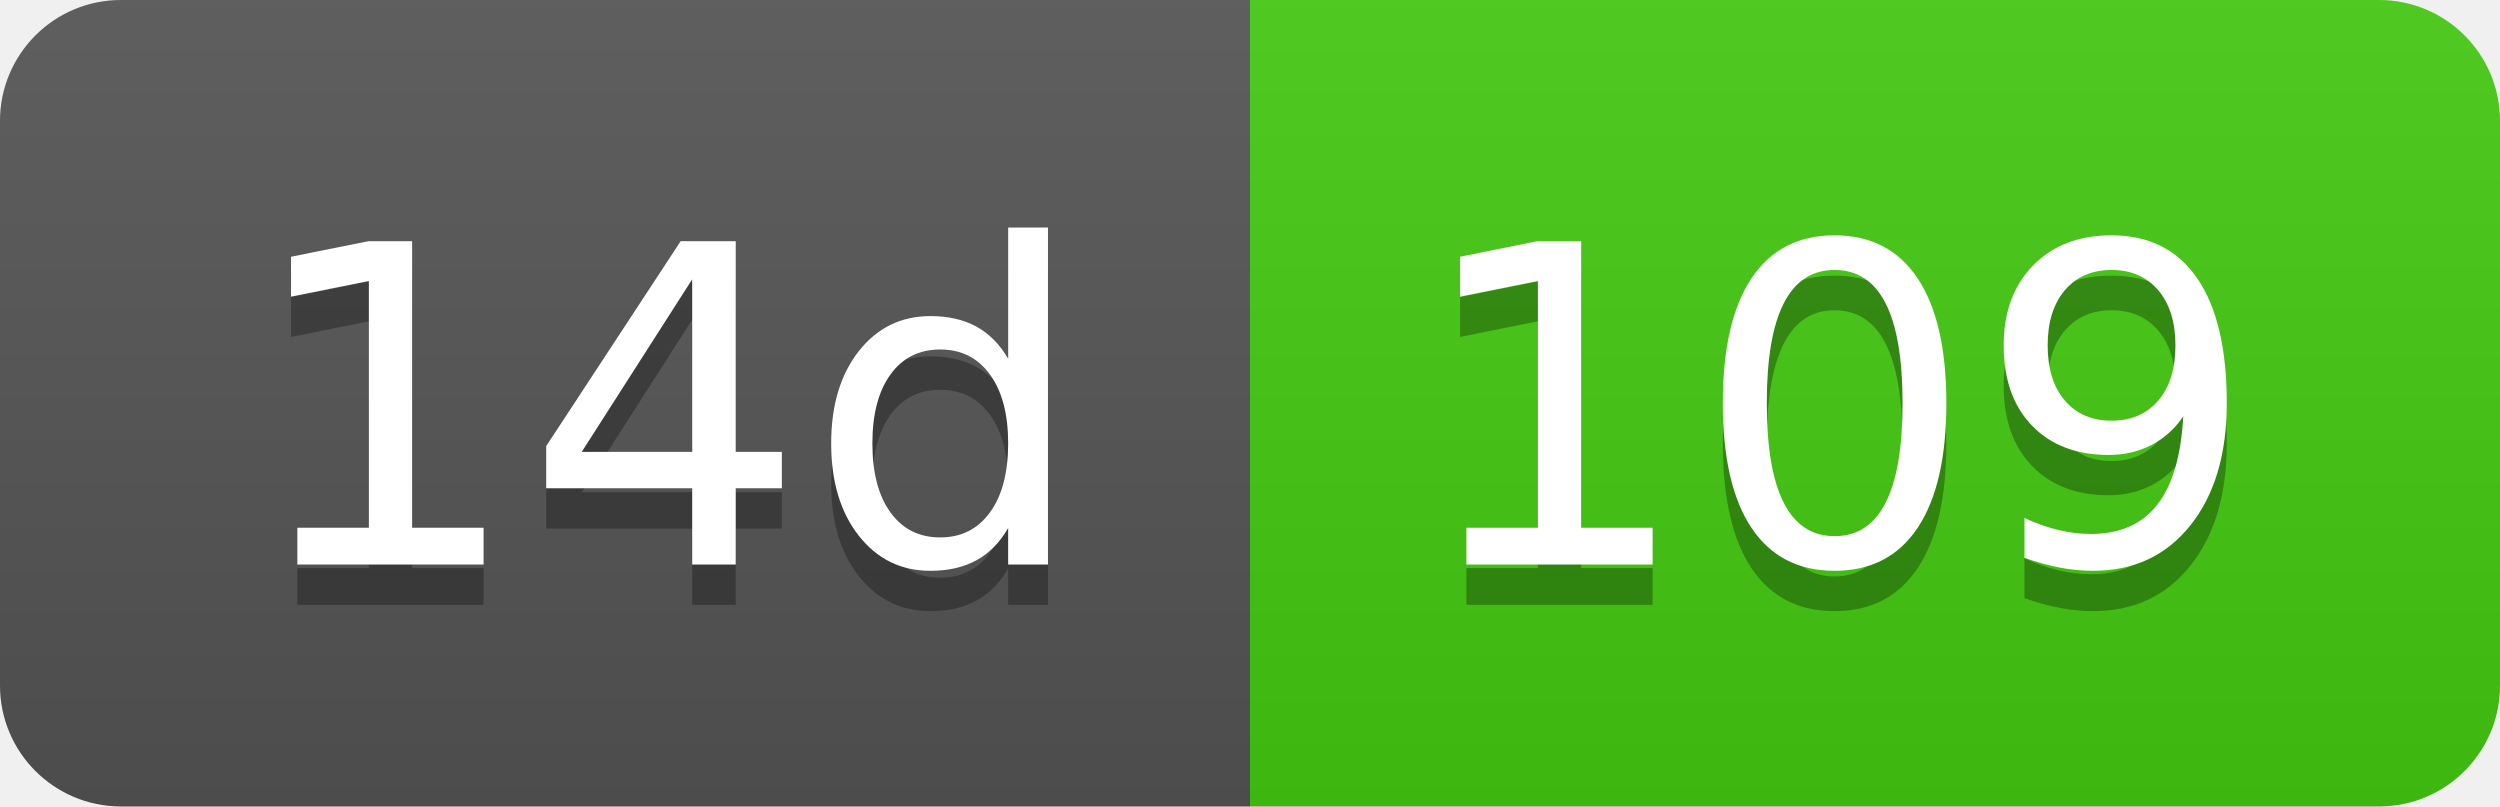
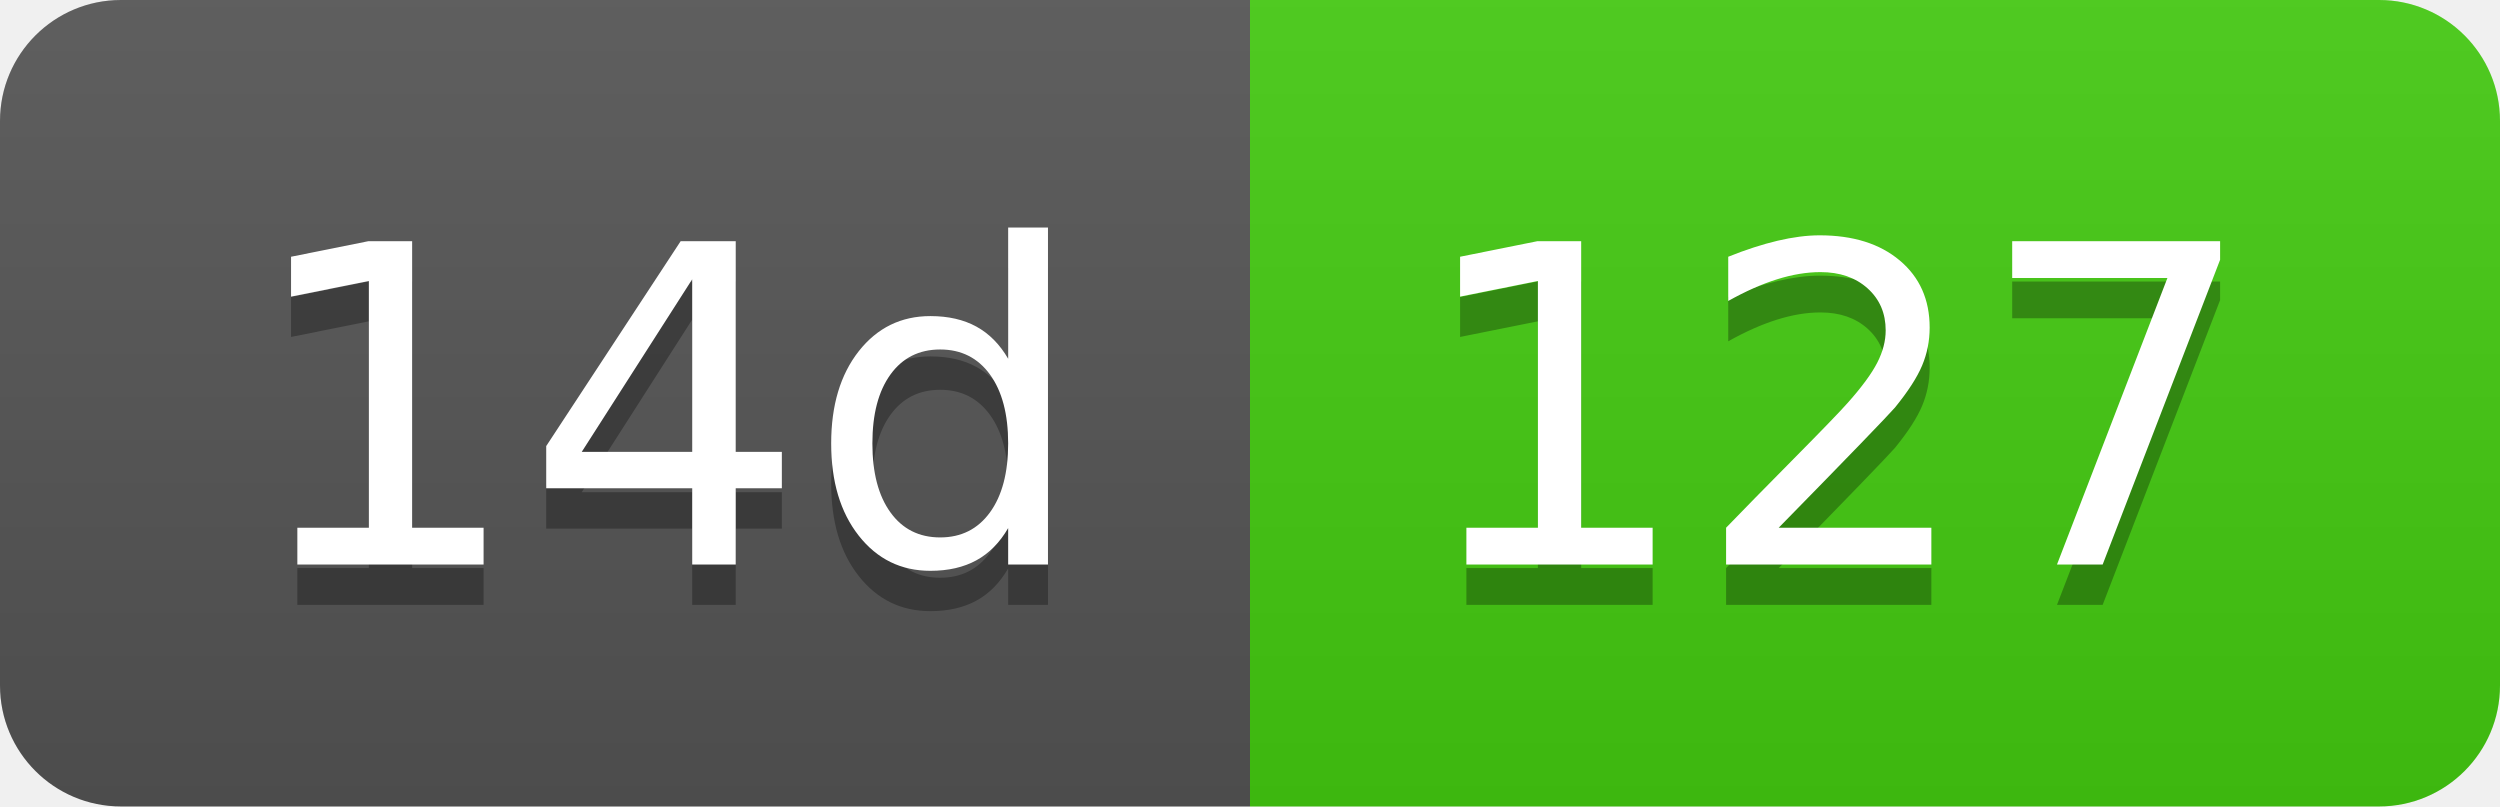
- <svg xmlns="http://www.w3.org/2000/svg" width="62" height="20" role="img" aria-label="14d: 109">
+ <svg xmlns="http://www.w3.org/2000/svg" width="62" height="20" role="img" aria-label="14d: 127">
  <linearGradient id="s" x2="0" y2="100%">
    <stop offset="0" stop-color="#bbb" stop-opacity=".1" />
    <stop offset="1" stop-opacity=".1" />
  </linearGradient>
  <clipPath id="r">
    <rect width="62" height="20" rx="3" fill="#fff" />
  </clipPath>
  <g clip-path="url(#r)">
    <rect width="31" height="20" fill="#555" />
    <rect x="31" width="31" height="20" fill="#4c1" />
    <rect width="62" height="20" fill="url(#s)" />
  </g>
  <g fill="#fff" text-anchor="middle" font-family="Verdana,Geneva,DejaVu Sans,sans-serif" text-rendering="geometricPrecision" font-size="110">
    <text aria-hidden="true" x="165" y="150" fill="#010101" fill-opacity=".3" transform="scale(.1)" textLength="210">14d</text>
    <text x="165" y="140" transform="scale(.1)" fill="#fff" textLength="210">14d</text>
-     <text aria-hidden="true" x="455" y="150" fill="#010101" fill-opacity=".3" transform="scale(.1)" textLength="210">109</text>
-     <text x="455" y="140" transform="scale(.1)" fill="#fff" textLength="210">109</text>
+     <text aria-hidden="true" x="455" y="150" fill="#010101" fill-opacity=".3" transform="scale(.1)" textLength="210">127</text>
+     <text x="455" y="140" transform="scale(.1)" fill="#fff" textLength="210">127</text>
  </g>
</svg>
